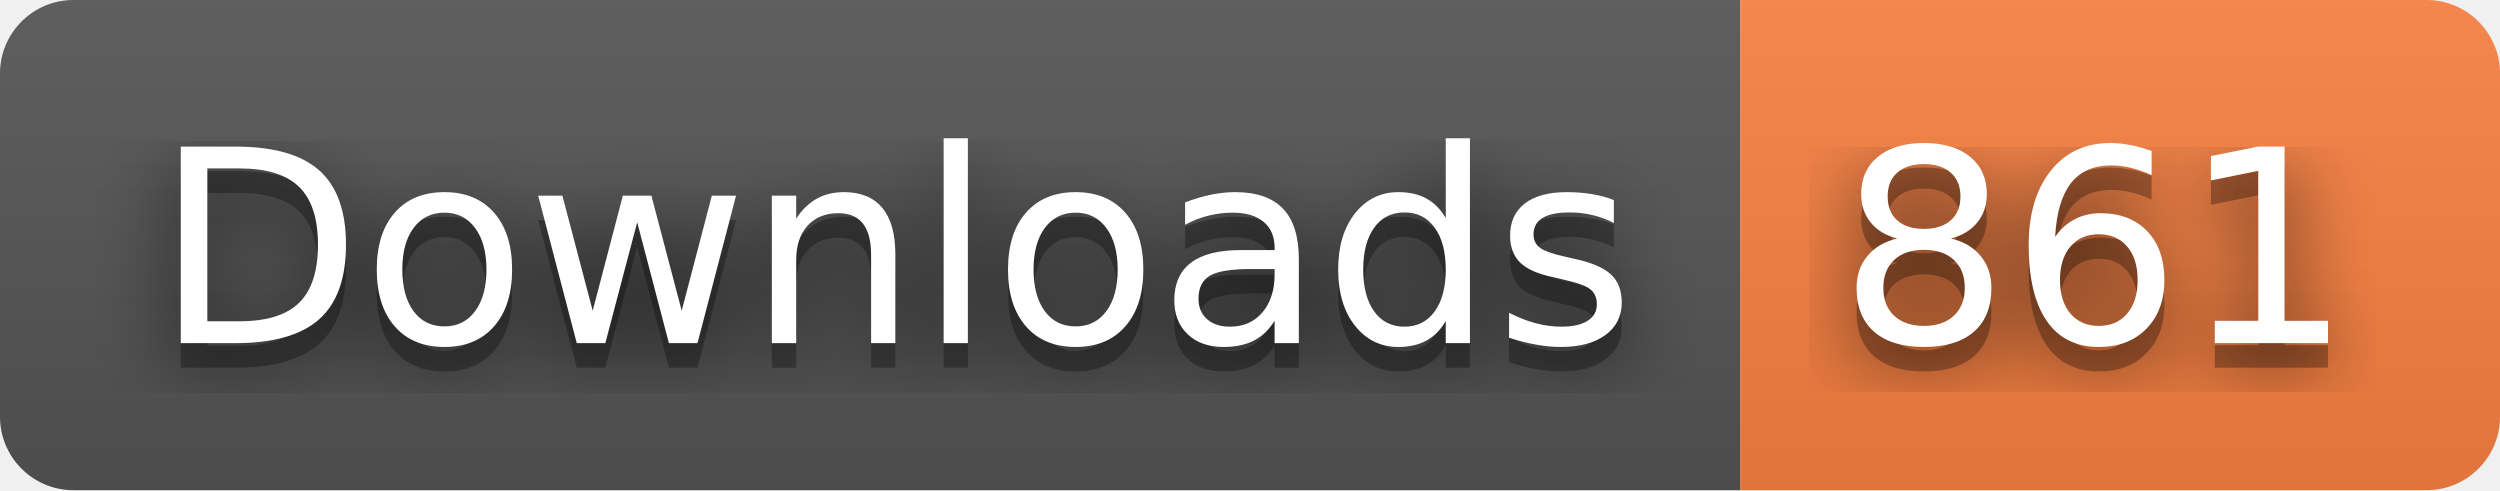
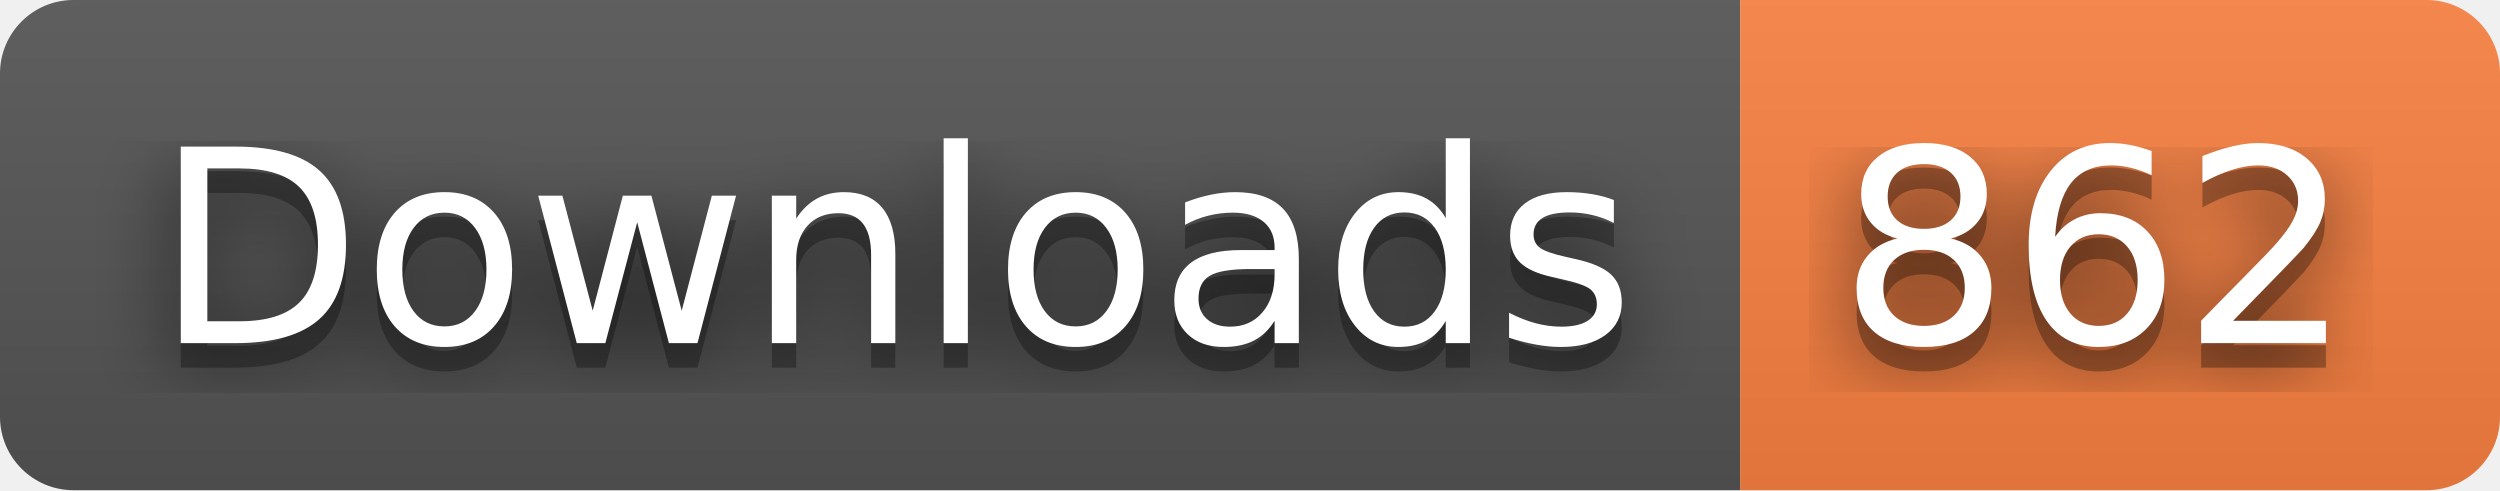
- <svg xmlns="http://www.w3.org/2000/svg" width="102" height="20" role="img" aria-label="Downloads: 861">
+ <svg xmlns="http://www.w3.org/2000/svg" width="102" height="20" role="img" aria-label="Downloads: 862">
  <filter id="blur">
    <feGaussianBlur stdDeviation="16" />
  </filter>
  <linearGradient id="s" x2="0" y2="100%">
    <stop offset="0" stop-color="#bbb" stop-opacity=".1" />
    <stop offset="1" stop-opacity=".1" />
  </linearGradient>
  <clipPath id="r">
    <rect width="102" height="20" rx="3" />
  </clipPath>
  <g clip-path="url(#r)">
    <rect width="71" height="20" fill="#555" />
    <rect x="71" width="31" height="20" fill="#fa8142" />
    <rect width="102" height="20" fill="url(#s)" />
  </g>
  <g fill="#fff" text-anchor="middle" font-family="Verdana,Geneva,DejaVu Sans,sans-serif" text-rendering="geometricPrecision" font-size="110">
    <g transform="scale(.1)">
      <g aria-hidden="true" fill="#010101">
        <text x="365" y="150" fill-opacity=".8" filter="url(#blur)" textLength="610">Downloads</text>
        <text x="365" y="150" fill-opacity=".3" textLength="610">Downloads</text>
      </g>
      <text x="365" y="140" textLength="610">Downloads</text>
    </g>
    <g transform="scale(.1)">
      <g aria-hidden="true" fill="#010101">
-         <text x="855" y="150" fill-opacity=".8" filter="url(#blur)" textLength="210">861</text>
-         <text x="855" y="150" fill-opacity=".3" textLength="210">861</text>
+         <text x="855" y="150" fill-opacity=".8" filter="url(#blur)" textLength="210">862</text>
+         <text x="855" y="150" fill-opacity=".3" textLength="210">862</text>
      </g>
-       <text x="855" y="140" textLength="210">861</text>
+       <text x="855" y="140" textLength="210">862</text>
    </g>
  </g>
</svg>
